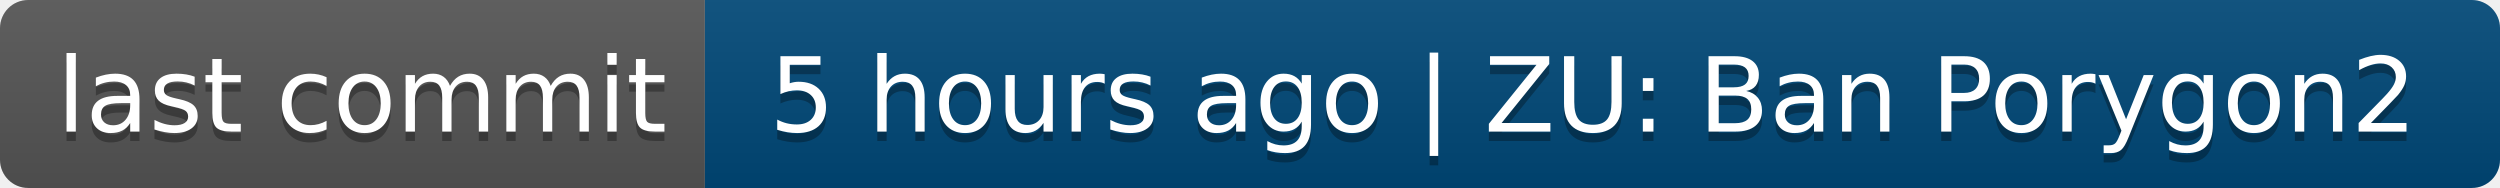
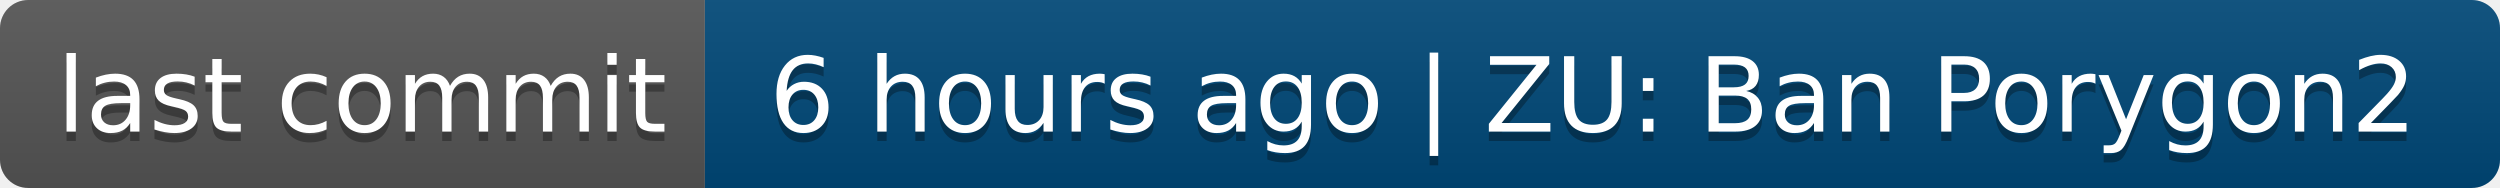
- <svg xmlns="http://www.w3.org/2000/svg" width="266" height="20" role="img" aria-label="last commit: 5 hours ago | ZU: Ban Porygon2">
+ <svg xmlns="http://www.w3.org/2000/svg" width="266" height="20" role="img" aria-label="last commit: 6 hours ago | ZU: Ban Porygon2">
  <linearGradient id="s" x2="0" y2="100%">
    <stop offset="0" stop-color="#bbb" stop-opacity=".1" />
    <stop offset="1" stop-opacity=".1" />
  </linearGradient>
  <clipPath id="r">
    <rect width="266" height="20" rx="3" fill="#fff" />
  </clipPath>
  <g clip-path="url(#r)">
    <rect width="75" height="20" fill="#555" />
    <rect x="75" width="191" height="20" fill="#004878" />
    <rect width="266" height="20" fill="url(#s)" />
  </g>
  <g fill="#fff" text-anchor="middle" font-family="Verdana,Geneva,DejaVu Sans,sans-serif" text-rendering="geometricPrecision" font-size="110">
    <text aria-hidden="true" x="385" y="150" fill="#010101" fill-opacity=".3" transform="scale(.1)" textLength="650">last commit</text>
    <text x="385" y="140" transform="scale(.1)" fill="#fff" textLength="650">last commit</text>
-     <text aria-hidden="true" x="1695" y="150" fill="#010101" fill-opacity=".3" transform="scale(.1)" textLength="1810">5 hours ago | ZU: Ban Porygon2</text>
-     <text x="1695" y="140" transform="scale(.1)" fill="#fff" textLength="1810">5 hours ago | ZU: Ban Porygon2</text>
+     <text aria-hidden="true" x="1695" y="150" fill="#010101" fill-opacity=".3" transform="scale(.1)" textLength="1810">6 hours ago | ZU: Ban Porygon2</text>
+     <text x="1695" y="140" transform="scale(.1)" fill="#fff" textLength="1810">6 hours ago | ZU: Ban Porygon2</text>
  </g>
</svg>
